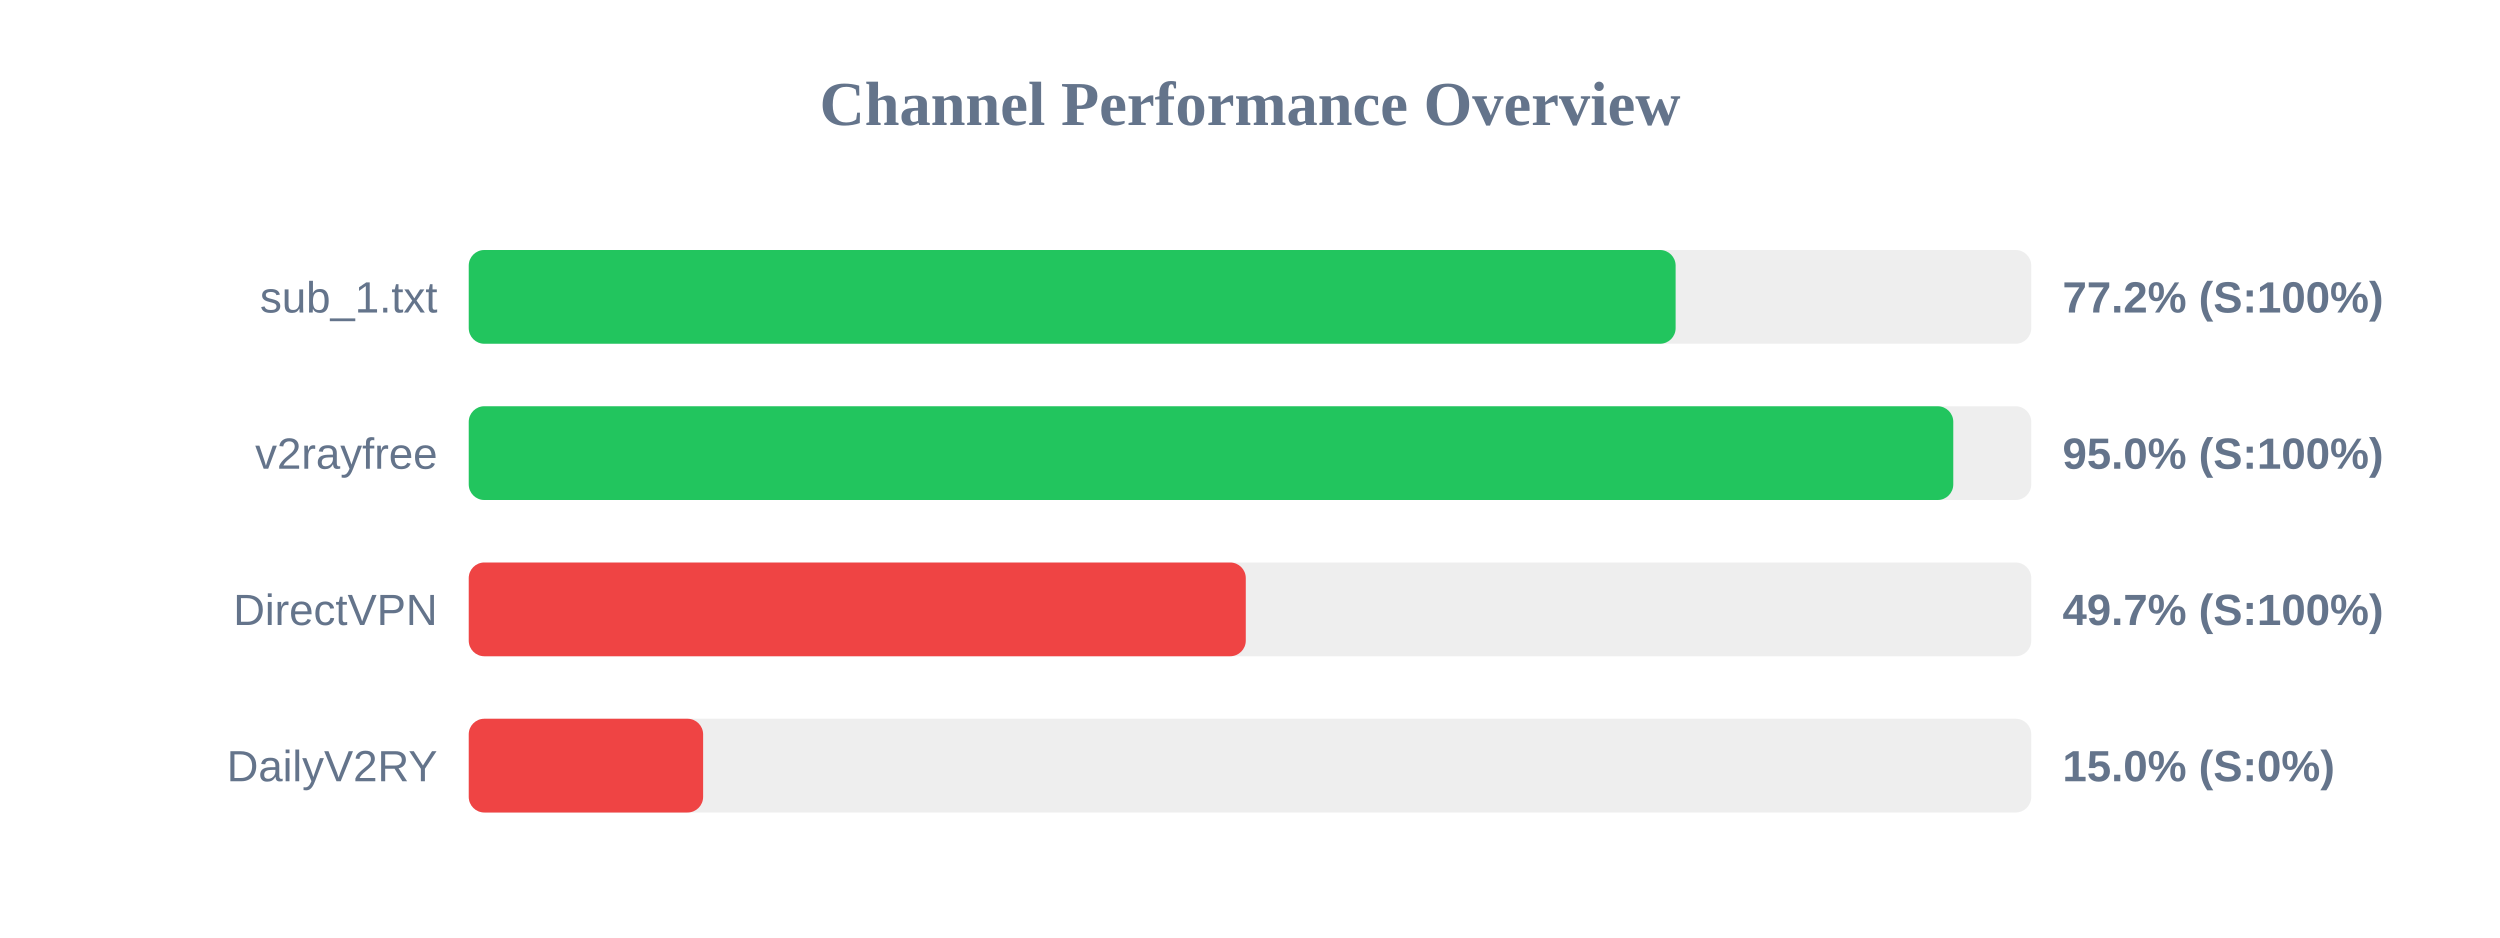
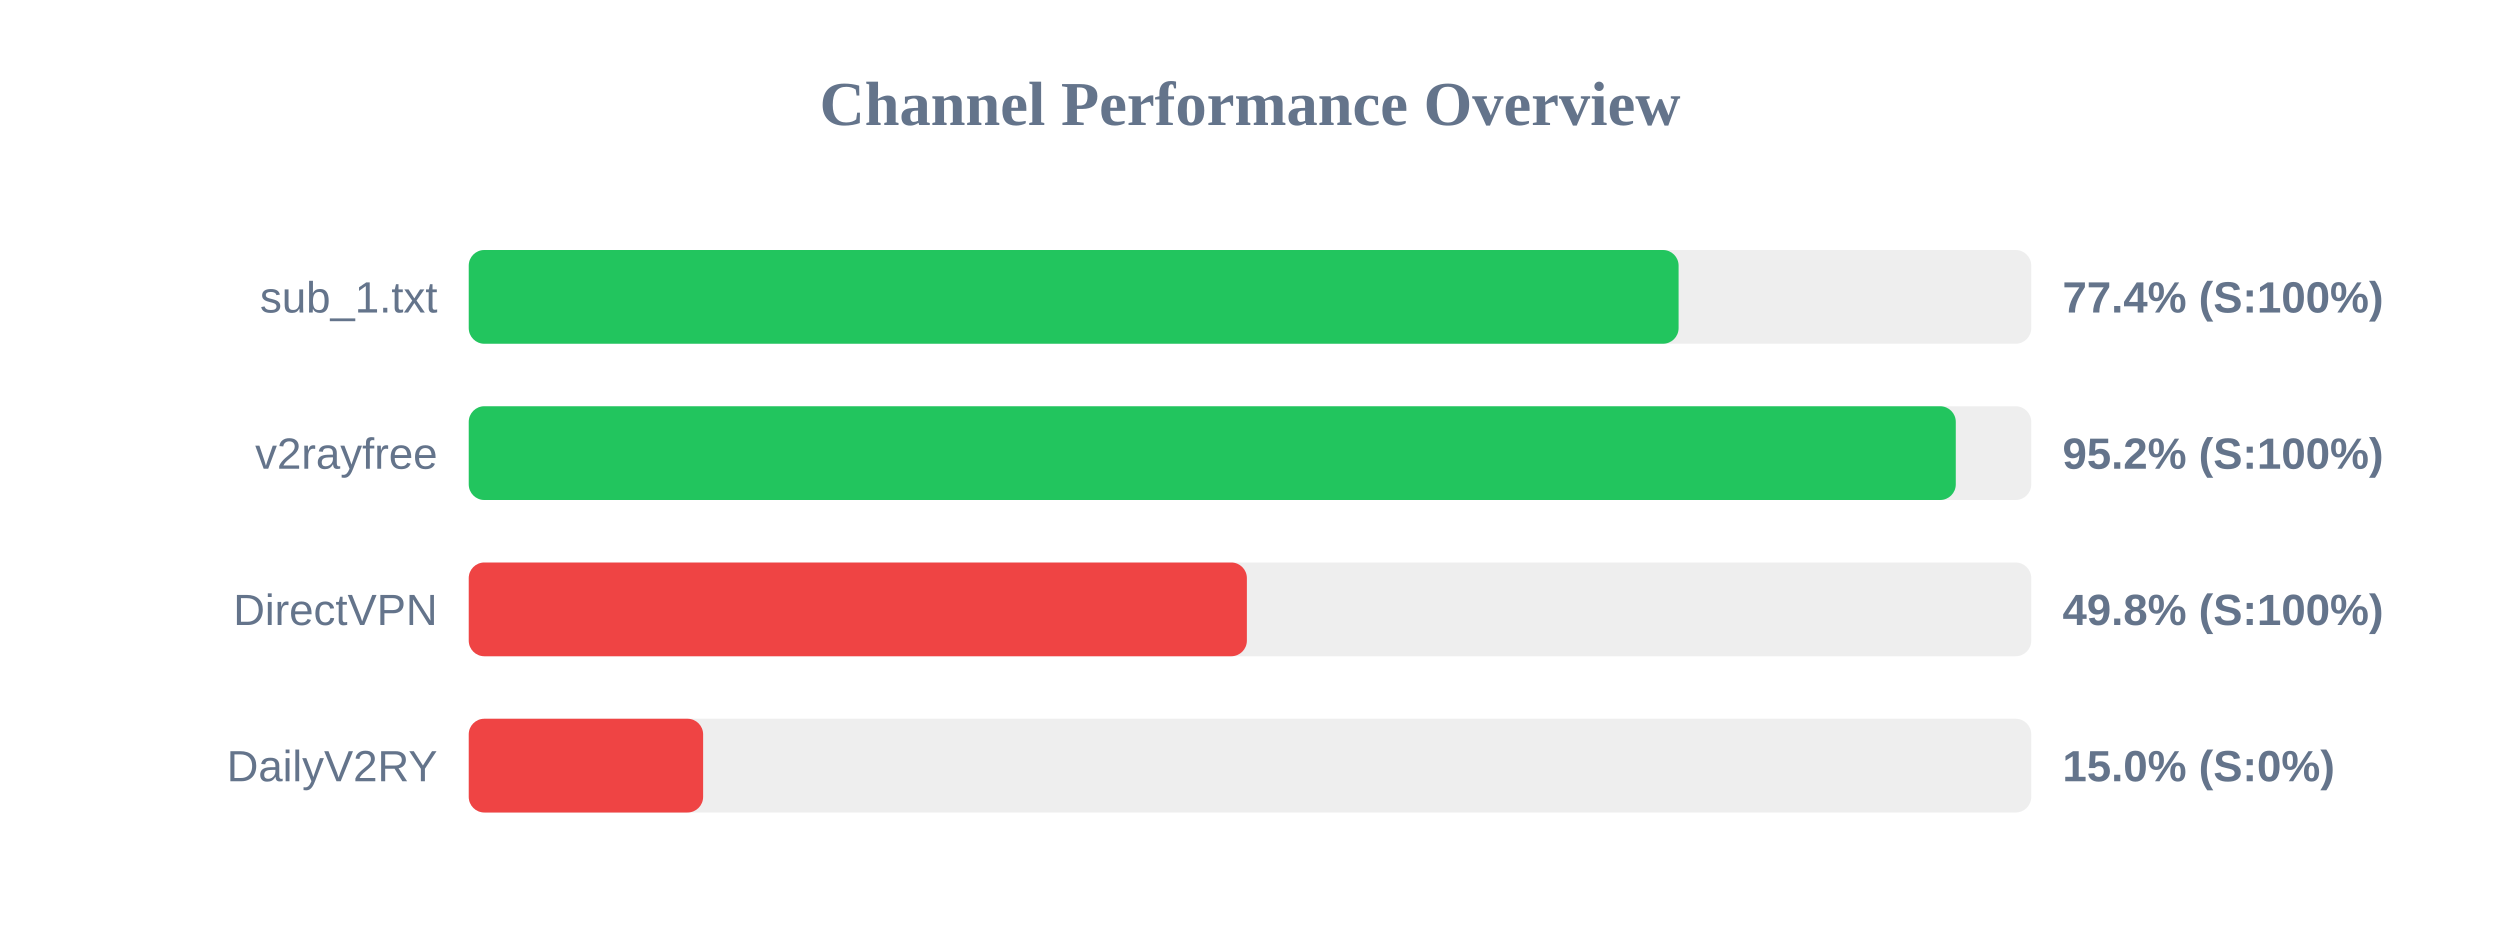
<svg xmlns="http://www.w3.org/2000/svg" width="800" height="300" version="1.1">
  <style>
        .row { font: 14px Arial; fill: #64748b; }
        .score { font: bold 14px Arial; fill: #64748b; }
    </style>
  <text x="400" y="40" text-anchor="middle" font-size="20px" font-weight="bold" fill="#64748b">Channel Performance Overview</text>
  <rect x="150" y="80" width="500" height="30" fill="#eee" rx="5" />
-   <rect x="150" y="80" width="386.2" height="30" fill="#22c55e" rx="5" />
+   <rect x="150" y="80" width="387.15" height="30" fill="#22c55e" rx="5" />
  <text x="140" y="100" text-anchor="end" class="row">sub_1.txt</text>
-   <text x="660" y="100" text-anchor="start" class="score">77.2% (S:100%)</text>
+   <text x="660" y="100" text-anchor="start" class="score">77.4% (S:100%)</text>
  <rect x="150" y="130" width="500" height="30" fill="#eee" rx="5" />
-   <rect x="150" y="130" width="475.05" height="30" fill="#22c55e" rx="5" />
+   <rect x="150" y="130" width="475.85" height="30" fill="#22c55e" rx="5" />
  <text x="140" y="150" text-anchor="end" class="row">v2rayfree</text>
-   <text x="660" y="150" text-anchor="start" class="score">95.0% (S:100%)</text>
+   <text x="660" y="150" text-anchor="start" class="score">95.2% (S:100%)</text>
  <rect x="150" y="180" width="500" height="30" fill="#eee" rx="5" />
-   <rect x="150" y="180" width="248.65" height="30" fill="#ef4444" rx="5" />
+   <rect x="150" y="180" width="249.0" height="30" fill="#ef4444" rx="5" />
  <text x="140" y="200" text-anchor="end" class="row">DirectVPN</text>
-   <text x="660" y="200" text-anchor="start" class="score">49.7% (S:100%)</text>
+   <text x="660" y="200" text-anchor="start" class="score">49.8% (S:100%)</text>
  <rect x="150" y="230" width="500" height="30" fill="#eee" rx="5" />
  <rect x="150" y="230" width="75.0" height="30" fill="#ef4444" rx="5" />
  <text x="140" y="250" text-anchor="end" class="row">DailyV2RY</text>
  <text x="660" y="250" text-anchor="start" class="score">15.0% (S:0%)</text>
</svg>
